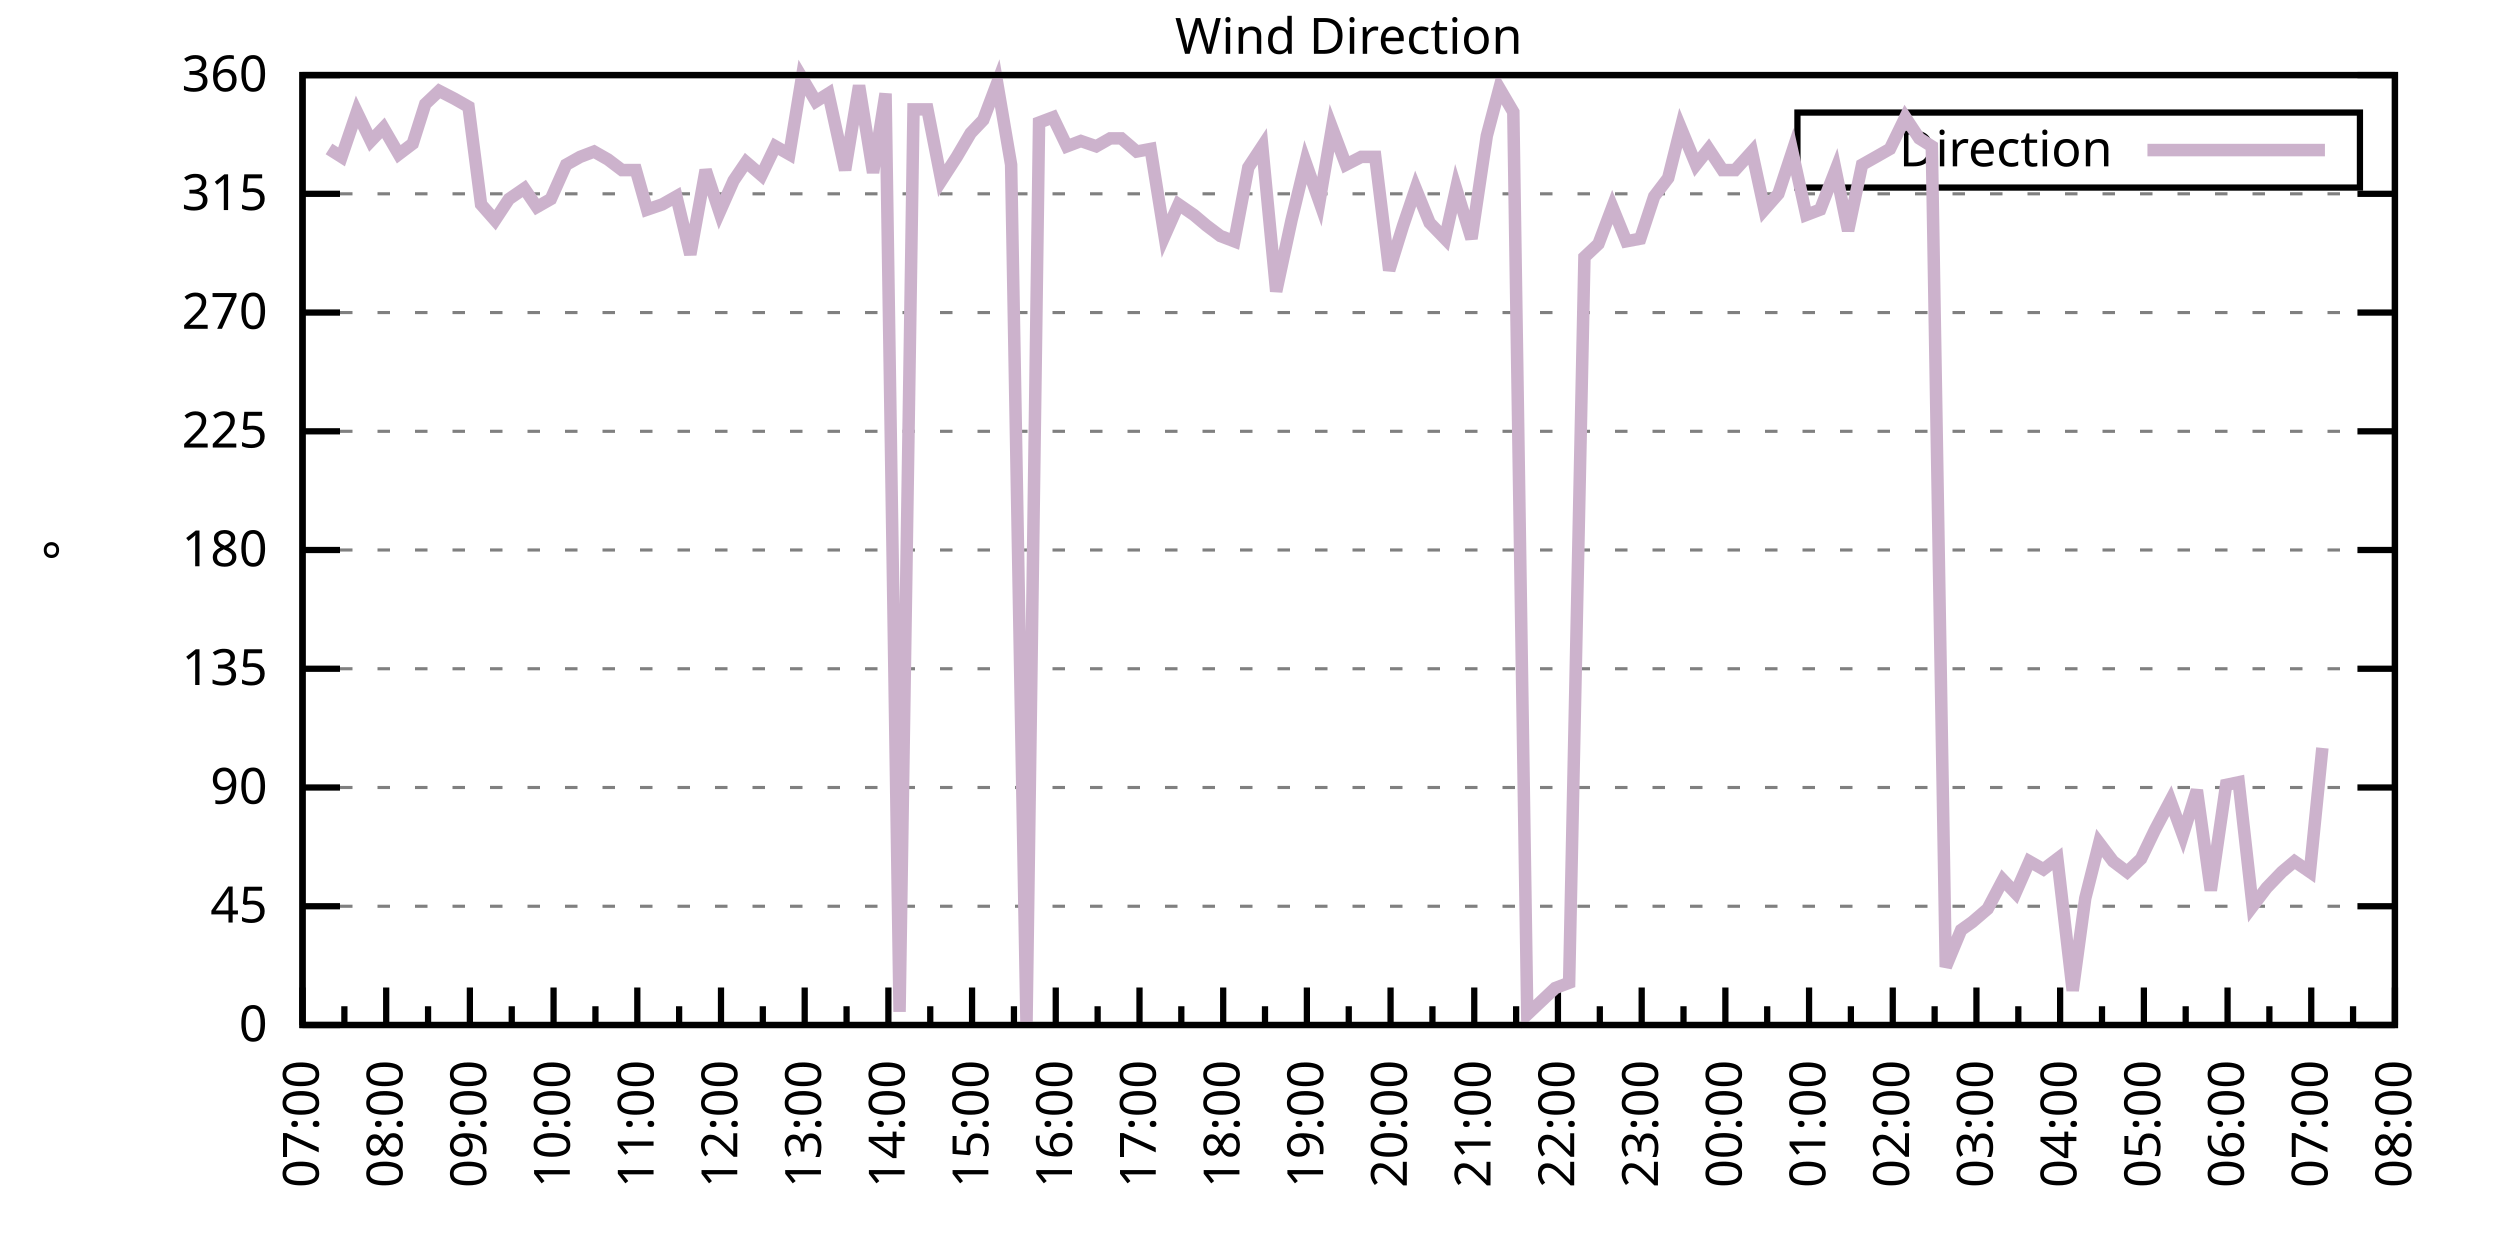
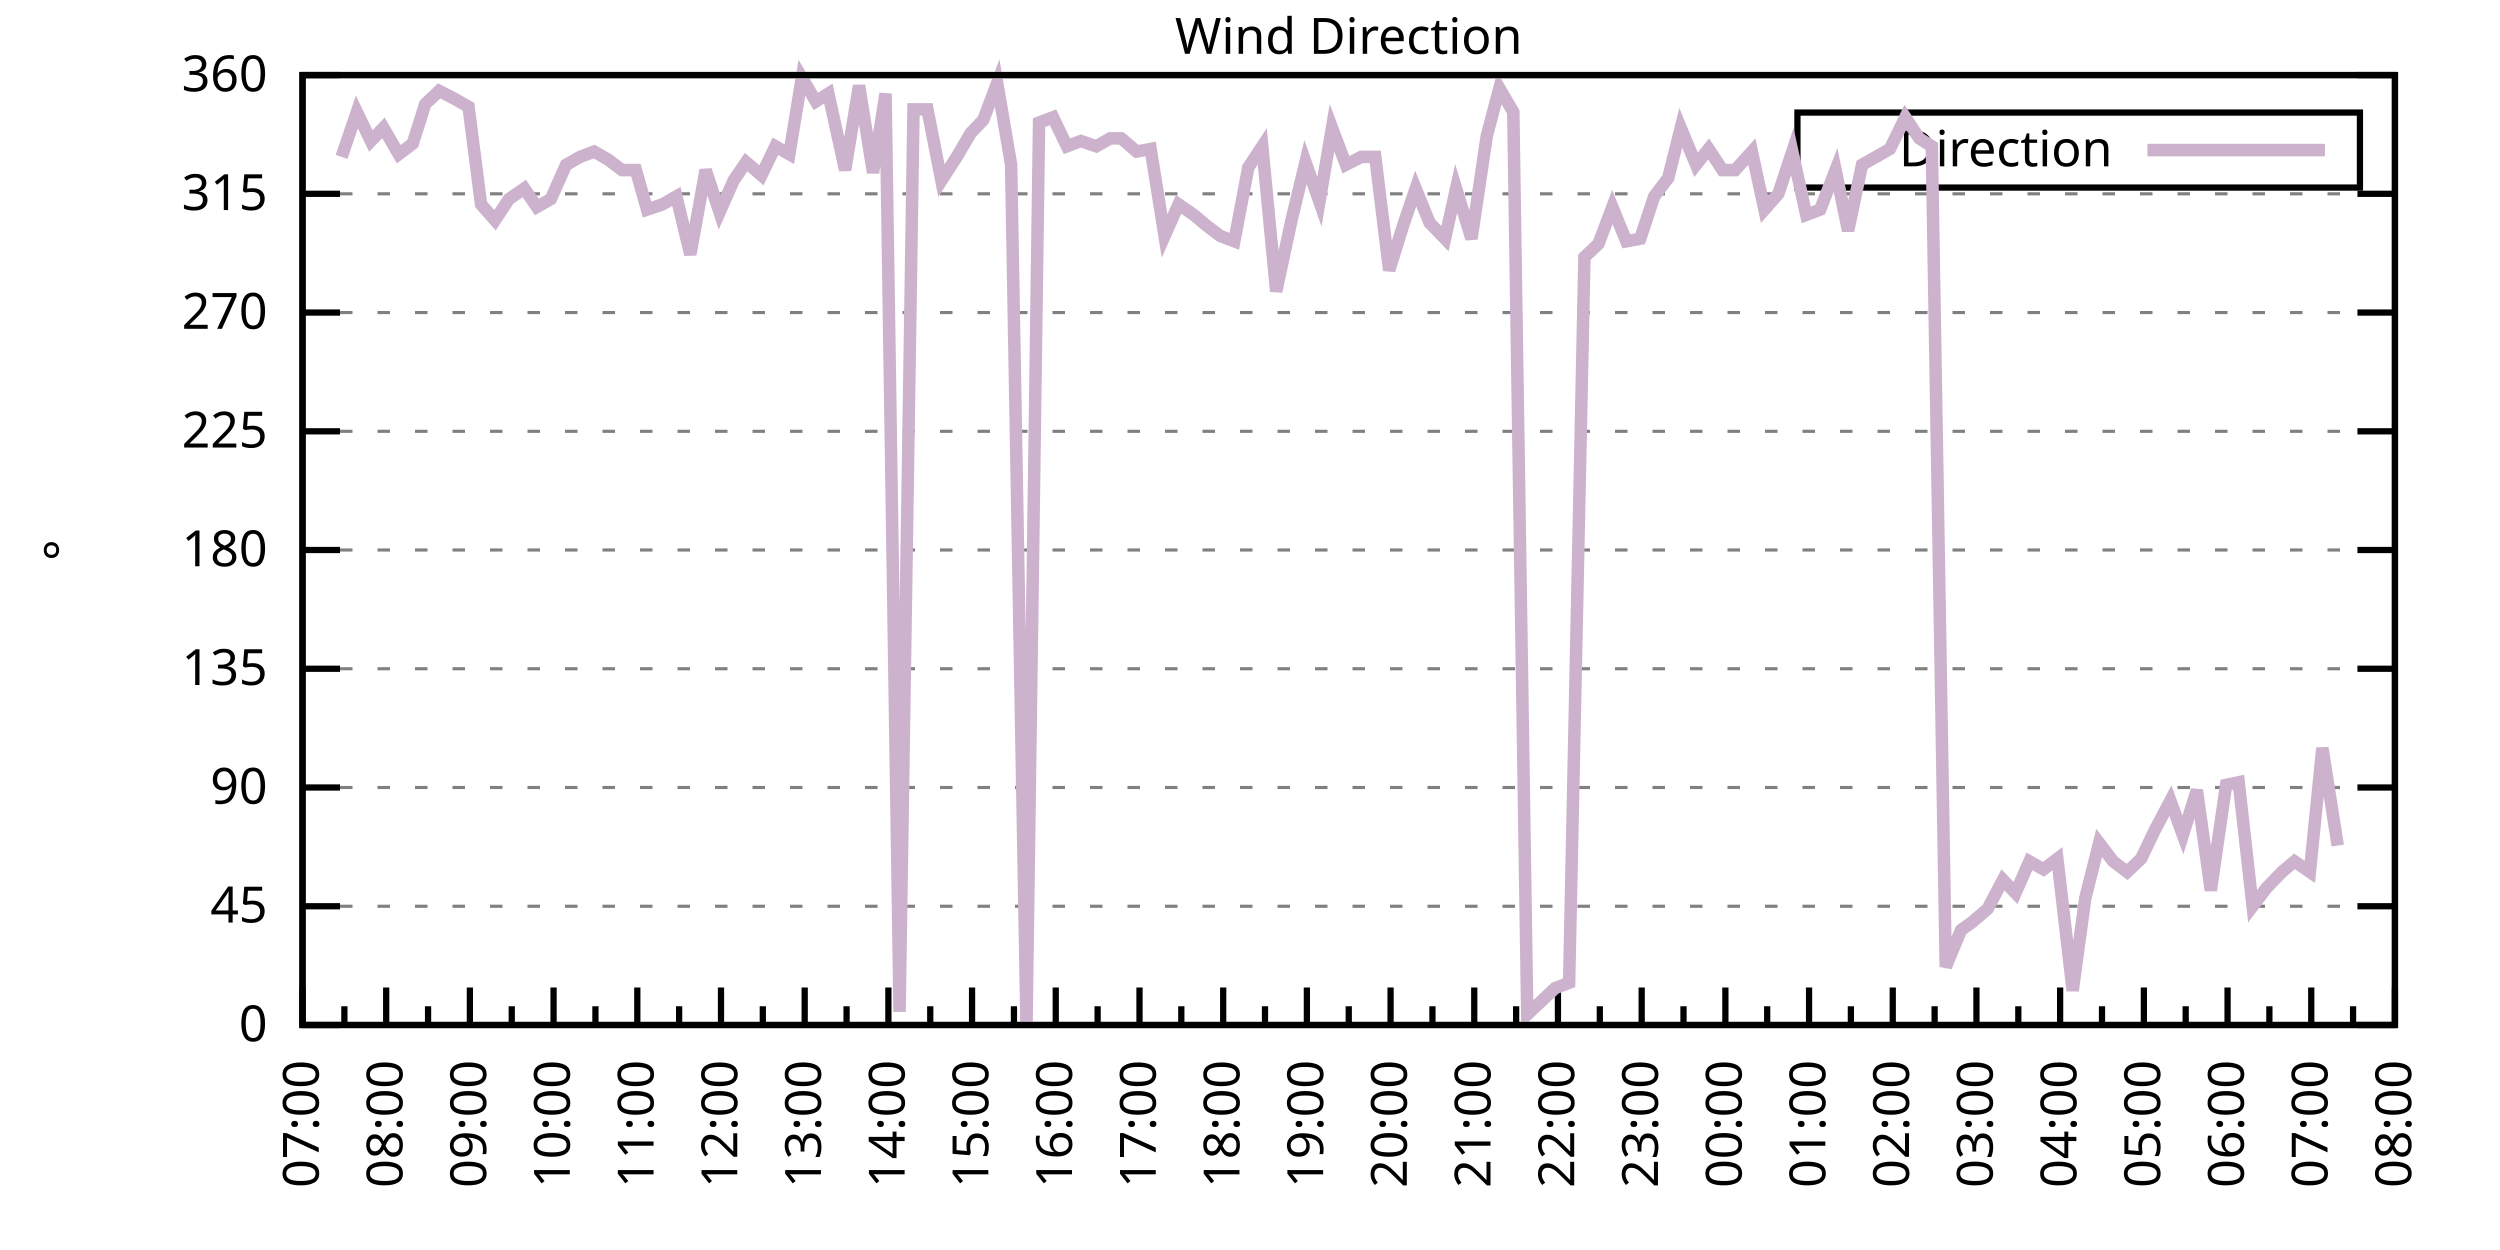
<svg xmlns="http://www.w3.org/2000/svg" xmlns:xlink="http://www.w3.org/1999/xlink" width="400" height="200" viewBox="0 0 400 200">
  <g id="gnuplot_canvas">
    <rect x="0" y="0" width="400" height="200" fill="none" />
    <defs>
      <circle id="gpDot" r="0.5" stroke-width="0.5" stroke="currentColor" />
      <path id="gpPt0" stroke-width="0.333" stroke="currentColor" d="M-1,0 h2 M0,-1 v2" />
      <path id="gpPt1" stroke-width="0.333" stroke="currentColor" d="M-1,-1 L1,1 M1,-1 L-1,1" />
      <path id="gpPt2" stroke-width="0.333" stroke="currentColor" d="M-1,0 L1,0 M0,-1 L0,1 M-1,-1 L1,1 M-1,1 L1,-1" />
      <rect id="gpPt3" stroke-width="0.333" stroke="currentColor" x="-1" y="-1" width="2" height="2" />
      <rect id="gpPt4" stroke-width="0.333" stroke="currentColor" fill="currentColor" x="-1" y="-1" width="2" height="2" />
      <circle id="gpPt5" stroke-width="0.333" stroke="currentColor" cx="0" cy="0" r="1" />
      <use xlink:href="#gpPt5" id="gpPt6" fill="currentColor" stroke="none" />
      <path id="gpPt7" stroke-width="0.333" stroke="currentColor" d="M0,-1.33 L-1.33,0.67 L1.33,0.67 z" />
      <use xlink:href="#gpPt7" id="gpPt8" fill="currentColor" stroke="none" />
      <use xlink:href="#gpPt7" id="gpPt9" stroke="currentColor" transform="rotate(180)" />
      <use xlink:href="#gpPt9" id="gpPt10" fill="currentColor" stroke="none" />
      <use xlink:href="#gpPt3" id="gpPt11" stroke="currentColor" transform="rotate(45)" />
      <use xlink:href="#gpPt11" id="gpPt12" fill="currentColor" stroke="none" />
      <path id="gpPt13" stroke-width="0.333" stroke="currentColor" d="M0,1.330 L1.265,0.411 L0.782,-1.067 L-0.782,-1.076 L-1.265,0.411 z" />
      <use xlink:href="#gpPt13" id="gpPt14" fill="currentColor" stroke="none" />
      <filter id="textbox" filterUnits="objectBoundingBox" x="0" y="0" height="1" width="1">
        <feFlood flood-color="white" flood-opacity="1" result="bgnd" />
        <feComposite in="SourceGraphic" in2="bgnd" operator="atop" />
      </filter>
      <filter id="greybox" filterUnits="objectBoundingBox" x="0" y="0" height="1" width="1">
        <feFlood flood-color="lightgrey" flood-opacity="1" result="grey" />
        <feComposite in="SourceGraphic" in2="grey" operator="atop" />
      </filter>
    </defs>
    <g fill="none" color="white" stroke="currentColor" stroke-width="1.00" stroke-linecap="butt" stroke-linejoin="miter">
</g>
    <g fill="none" color="black" stroke="currentColor" stroke-width="1.00" stroke-linecap="butt" stroke-linejoin="miter">
      <g stroke="none" shape-rendering="crispEdges">
        <polygon fill="rgb(255, 255, 255)" points="48.40,164.00 383.18,164.00 383.18,12.02 48.40,12.02 " />
      </g>
    </g>
    <g fill="none" color="black" stroke="currentColor" stroke-width="1.00" stroke-linecap="butt" stroke-linejoin="miter">
</g>
    <g fill="none" color="black" stroke="black" stroke-width="0.50" stroke-linecap="butt" stroke-linejoin="miter">
</g>
    <g fill="none" color="gray" stroke="currentColor" stroke-width="0.50" stroke-linecap="butt" stroke-linejoin="miter">
      <path stroke="gray" stroke-dasharray="2,4" class="gridline" d="M48.40,164.00 L383.19,164.00  " />
    </g>
    <g fill="none" color="gray" stroke="gray" stroke-width="1.00" stroke-linecap="butt" stroke-linejoin="miter">
</g>
    <g fill="none" color="black" stroke="currentColor" stroke-width="1.00" stroke-linecap="butt" stroke-linejoin="miter">
      <path stroke="black" d="M48.40,164.00 L54.40,164.00 M383.19,164.00 L377.19,164.00  " />
      <g transform="translate(42.80,166.60)" stroke="none" fill="black" font-family="Sans" font-size="8.00" text-anchor="end">
        <text>
          <tspan font-family="Sans"> 0</tspan>
        </text>
      </g>
    </g>
    <g fill="none" color="black" stroke="currentColor" stroke-width="1.00" stroke-linecap="butt" stroke-linejoin="miter">
</g>
    <g fill="none" color="black" stroke="black" stroke-width="0.50" stroke-linecap="butt" stroke-linejoin="miter">
</g>
    <g fill="none" color="gray" stroke="currentColor" stroke-width="0.50" stroke-linecap="butt" stroke-linejoin="miter">
      <path stroke="gray" stroke-dasharray="2,4" class="gridline" d="M48.40,145.00 L383.19,145.00  " />
    </g>
    <g fill="none" color="gray" stroke="gray" stroke-width="1.00" stroke-linecap="butt" stroke-linejoin="miter">
</g>
    <g fill="none" color="black" stroke="currentColor" stroke-width="1.00" stroke-linecap="butt" stroke-linejoin="miter">
      <path stroke="black" d="M48.40,145.00 L54.40,145.00 M383.19,145.00 L377.19,145.00  " />
      <g transform="translate(42.80,147.60)" stroke="none" fill="black" font-family="Sans" font-size="8.00" text-anchor="end">
        <text>
          <tspan font-family="Sans"> 45</tspan>
        </text>
      </g>
    </g>
    <g fill="none" color="black" stroke="currentColor" stroke-width="1.00" stroke-linecap="butt" stroke-linejoin="miter">
</g>
    <g fill="none" color="black" stroke="black" stroke-width="0.50" stroke-linecap="butt" stroke-linejoin="miter">
</g>
    <g fill="none" color="gray" stroke="currentColor" stroke-width="0.50" stroke-linecap="butt" stroke-linejoin="miter">
      <path stroke="gray" stroke-dasharray="2,4" class="gridline" d="M48.40,126.00 L383.19,126.00  " />
    </g>
    <g fill="none" color="gray" stroke="gray" stroke-width="1.00" stroke-linecap="butt" stroke-linejoin="miter">
</g>
    <g fill="none" color="black" stroke="currentColor" stroke-width="1.00" stroke-linecap="butt" stroke-linejoin="miter">
      <path stroke="black" d="M48.40,126.00 L54.40,126.00 M383.19,126.00 L377.19,126.00  " />
      <g transform="translate(42.80,128.60)" stroke="none" fill="black" font-family="Sans" font-size="8.00" text-anchor="end">
        <text>
          <tspan font-family="Sans"> 90</tspan>
        </text>
      </g>
    </g>
    <g fill="none" color="black" stroke="currentColor" stroke-width="1.00" stroke-linecap="butt" stroke-linejoin="miter">
</g>
    <g fill="none" color="black" stroke="black" stroke-width="0.50" stroke-linecap="butt" stroke-linejoin="miter">
</g>
    <g fill="none" color="gray" stroke="currentColor" stroke-width="0.50" stroke-linecap="butt" stroke-linejoin="miter">
      <path stroke="gray" stroke-dasharray="2,4" class="gridline" d="M48.40,107.00 L383.19,107.00  " />
    </g>
    <g fill="none" color="gray" stroke="gray" stroke-width="1.00" stroke-linecap="butt" stroke-linejoin="miter">
</g>
    <g fill="none" color="black" stroke="currentColor" stroke-width="1.00" stroke-linecap="butt" stroke-linejoin="miter">
      <path stroke="black" d="M48.40,107.00 L54.40,107.00 M383.19,107.00 L377.19,107.00  " />
      <g transform="translate(42.80,109.60)" stroke="none" fill="black" font-family="Sans" font-size="8.00" text-anchor="end">
        <text>
          <tspan font-family="Sans"> 135</tspan>
        </text>
      </g>
    </g>
    <g fill="none" color="black" stroke="currentColor" stroke-width="1.00" stroke-linecap="butt" stroke-linejoin="miter">
</g>
    <g fill="none" color="black" stroke="black" stroke-width="0.50" stroke-linecap="butt" stroke-linejoin="miter">
</g>
    <g fill="none" color="gray" stroke="currentColor" stroke-width="0.50" stroke-linecap="butt" stroke-linejoin="miter">
      <path stroke="gray" stroke-dasharray="2,4" class="gridline" d="M48.40,88.00 L383.19,88.00  " />
    </g>
    <g fill="none" color="gray" stroke="gray" stroke-width="1.00" stroke-linecap="butt" stroke-linejoin="miter">
</g>
    <g fill="none" color="black" stroke="currentColor" stroke-width="1.00" stroke-linecap="butt" stroke-linejoin="miter">
      <path stroke="black" d="M48.40,88.00 L54.40,88.00 M383.19,88.00 L377.19,88.00  " />
      <g transform="translate(42.80,90.60)" stroke="none" fill="black" font-family="Sans" font-size="8.00" text-anchor="end">
        <text>
          <tspan font-family="Sans"> 180</tspan>
        </text>
      </g>
    </g>
    <g fill="none" color="black" stroke="currentColor" stroke-width="1.00" stroke-linecap="butt" stroke-linejoin="miter">
</g>
    <g fill="none" color="black" stroke="black" stroke-width="0.50" stroke-linecap="butt" stroke-linejoin="miter">
</g>
    <g fill="none" color="gray" stroke="currentColor" stroke-width="0.50" stroke-linecap="butt" stroke-linejoin="miter">
      <path stroke="gray" stroke-dasharray="2,4" class="gridline" d="M48.40,69.01 L383.19,69.01  " />
    </g>
    <g fill="none" color="gray" stroke="gray" stroke-width="1.00" stroke-linecap="butt" stroke-linejoin="miter">
</g>
    <g fill="none" color="black" stroke="currentColor" stroke-width="1.00" stroke-linecap="butt" stroke-linejoin="miter">
      <path stroke="black" d="M48.40,69.01 L54.40,69.01 M383.19,69.01 L377.19,69.01  " />
      <g transform="translate(42.80,71.61)" stroke="none" fill="black" font-family="Sans" font-size="8.00" text-anchor="end">
        <text>
          <tspan font-family="Sans"> 225</tspan>
        </text>
      </g>
    </g>
    <g fill="none" color="black" stroke="currentColor" stroke-width="1.00" stroke-linecap="butt" stroke-linejoin="miter">
</g>
    <g fill="none" color="black" stroke="black" stroke-width="0.50" stroke-linecap="butt" stroke-linejoin="miter">
</g>
    <g fill="none" color="gray" stroke="currentColor" stroke-width="0.50" stroke-linecap="butt" stroke-linejoin="miter">
      <path stroke="gray" stroke-dasharray="2,4" class="gridline" d="M48.40,50.01 L383.19,50.01  " />
    </g>
    <g fill="none" color="gray" stroke="gray" stroke-width="1.00" stroke-linecap="butt" stroke-linejoin="miter">
</g>
    <g fill="none" color="black" stroke="currentColor" stroke-width="1.00" stroke-linecap="butt" stroke-linejoin="miter">
      <path stroke="black" d="M48.40,50.01 L54.40,50.01 M383.19,50.01 L377.19,50.01  " />
      <g transform="translate(42.80,52.61)" stroke="none" fill="black" font-family="Sans" font-size="8.00" text-anchor="end">
        <text>
          <tspan font-family="Sans"> 270</tspan>
        </text>
      </g>
    </g>
    <g fill="none" color="black" stroke="currentColor" stroke-width="1.00" stroke-linecap="butt" stroke-linejoin="miter">
</g>
    <g fill="none" color="black" stroke="black" stroke-width="0.50" stroke-linecap="butt" stroke-linejoin="miter">
</g>
    <g fill="none" color="gray" stroke="currentColor" stroke-width="0.50" stroke-linecap="butt" stroke-linejoin="miter">
      <path stroke="gray" stroke-dasharray="2,4" class="gridline" d="M48.40,31.01 L383.19,31.01  " />
    </g>
    <g fill="none" color="gray" stroke="gray" stroke-width="1.00" stroke-linecap="butt" stroke-linejoin="miter">
</g>
    <g fill="none" color="black" stroke="currentColor" stroke-width="1.00" stroke-linecap="butt" stroke-linejoin="miter">
      <path stroke="black" d="M48.40,31.01 L54.40,31.01 M383.19,31.01 L377.19,31.01  " />
      <g transform="translate(42.80,33.61)" stroke="none" fill="black" font-family="Sans" font-size="8.00" text-anchor="end">
        <text>
          <tspan font-family="Sans"> 315</tspan>
        </text>
      </g>
    </g>
    <g fill="none" color="black" stroke="currentColor" stroke-width="1.00" stroke-linecap="butt" stroke-linejoin="miter">
</g>
    <g fill="none" color="black" stroke="black" stroke-width="0.50" stroke-linecap="butt" stroke-linejoin="miter">
</g>
    <g fill="none" color="gray" stroke="currentColor" stroke-width="0.50" stroke-linecap="butt" stroke-linejoin="miter">
      <path stroke="gray" stroke-dasharray="2,4" class="gridline" d="M48.40,12.01 L383.19,12.01  " />
    </g>
    <g fill="none" color="gray" stroke="gray" stroke-width="1.00" stroke-linecap="butt" stroke-linejoin="miter">
</g>
    <g fill="none" color="black" stroke="currentColor" stroke-width="1.00" stroke-linecap="butt" stroke-linejoin="miter">
      <path stroke="black" d="M48.40,12.01 L54.40,12.01 M383.19,12.01 L377.19,12.01  " />
      <g transform="translate(42.80,14.61)" stroke="none" fill="black" font-family="Sans" font-size="8.00" text-anchor="end">
        <text>
          <tspan font-family="Sans"> 360</tspan>
        </text>
      </g>
    </g>
    <g fill="none" color="black" stroke="currentColor" stroke-width="1.00" stroke-linecap="butt" stroke-linejoin="miter">
      <path stroke="black" d="M48.40,164.00 L48.40,158.00  " />
      <g transform="translate(51.00,169.60) rotate(270)" stroke="none" fill="black" font-family="Sans" font-size="8.00" text-anchor="end">
        <text>
          <tspan font-family="Sans">07:00</tspan>
        </text>
      </g>
    </g>
    <g fill="none" color="black" stroke="currentColor" stroke-width="1.00" stroke-linecap="butt" stroke-linejoin="miter">
      <path stroke="black" d="M55.10,164.00 L55.10,161.00 M61.79,164.00 L61.79,158.00  " />
      <g transform="translate(64.39,169.60) rotate(270)" stroke="none" fill="black" font-family="Sans" font-size="8.00" text-anchor="end">
        <text>
          <tspan font-family="Sans">08:00</tspan>
        </text>
      </g>
    </g>
    <g fill="none" color="black" stroke="currentColor" stroke-width="1.00" stroke-linecap="butt" stroke-linejoin="miter">
      <path stroke="black" d="M68.49,164.00 L68.49,161.00 M75.18,164.00 L75.18,158.00  " />
      <g transform="translate(77.78,169.60) rotate(270)" stroke="none" fill="black" font-family="Sans" font-size="8.00" text-anchor="end">
        <text>
          <tspan font-family="Sans">09:00</tspan>
        </text>
      </g>
    </g>
    <g fill="none" color="black" stroke="currentColor" stroke-width="1.00" stroke-linecap="butt" stroke-linejoin="miter">
      <path stroke="black" d="M81.88,164.00 L81.88,161.00 M88.57,164.00 L88.57,158.00  " />
      <g transform="translate(91.17,169.60) rotate(270)" stroke="none" fill="black" font-family="Sans" font-size="8.00" text-anchor="end">
        <text>
          <tspan font-family="Sans">10:00</tspan>
        </text>
      </g>
    </g>
    <g fill="none" color="black" stroke="currentColor" stroke-width="1.00" stroke-linecap="butt" stroke-linejoin="miter">
      <path stroke="black" d="M95.27,164.00 L95.27,161.00 M101.97,164.00 L101.97,158.00  " />
      <g transform="translate(104.57,169.60) rotate(270)" stroke="none" fill="black" font-family="Sans" font-size="8.00" text-anchor="end">
        <text>
          <tspan font-family="Sans">11:00</tspan>
        </text>
      </g>
    </g>
    <g fill="none" color="black" stroke="currentColor" stroke-width="1.00" stroke-linecap="butt" stroke-linejoin="miter">
      <path stroke="black" d="M108.66,164.00 L108.66,161.00 M115.36,164.00 L115.36,158.00  " />
      <g transform="translate(117.96,169.60) rotate(270)" stroke="none" fill="black" font-family="Sans" font-size="8.00" text-anchor="end">
        <text>
          <tspan font-family="Sans">12:00</tspan>
        </text>
      </g>
    </g>
    <g fill="none" color="black" stroke="currentColor" stroke-width="1.00" stroke-linecap="butt" stroke-linejoin="miter">
      <path stroke="black" d="M122.05,164.00 L122.05,161.00 M128.75,164.00 L128.75,158.00  " />
      <g transform="translate(131.35,169.60) rotate(270)" stroke="none" fill="black" font-family="Sans" font-size="8.00" text-anchor="end">
        <text>
          <tspan font-family="Sans">13:00</tspan>
        </text>
      </g>
    </g>
    <g fill="none" color="black" stroke="currentColor" stroke-width="1.00" stroke-linecap="butt" stroke-linejoin="miter">
      <path stroke="black" d="M135.45,164.00 L135.45,161.00 M142.14,164.00 L142.14,158.00  " />
      <g transform="translate(144.74,169.60) rotate(270)" stroke="none" fill="black" font-family="Sans" font-size="8.00" text-anchor="end">
        <text>
          <tspan font-family="Sans">14:00</tspan>
        </text>
      </g>
    </g>
    <g fill="none" color="black" stroke="currentColor" stroke-width="1.00" stroke-linecap="butt" stroke-linejoin="miter">
      <path stroke="black" d="M148.84,164.00 L148.84,161.00 M155.53,164.00 L155.53,158.00  " />
      <g transform="translate(158.13,169.60) rotate(270)" stroke="none" fill="black" font-family="Sans" font-size="8.00" text-anchor="end">
        <text>
          <tspan font-family="Sans">15:00</tspan>
        </text>
      </g>
    </g>
    <g fill="none" color="black" stroke="currentColor" stroke-width="1.00" stroke-linecap="butt" stroke-linejoin="miter">
      <path stroke="black" d="M162.23,164.00 L162.23,161.00 M168.92,164.00 L168.92,158.00  " />
      <g transform="translate(171.52,169.60) rotate(270)" stroke="none" fill="black" font-family="Sans" font-size="8.00" text-anchor="end">
        <text>
          <tspan font-family="Sans">16:00</tspan>
        </text>
      </g>
    </g>
    <g fill="none" color="black" stroke="currentColor" stroke-width="1.00" stroke-linecap="butt" stroke-linejoin="miter">
      <path stroke="black" d="M175.62,164.00 L175.62,161.00 M182.32,164.00 L182.32,158.00  " />
      <g transform="translate(184.92,169.60) rotate(270)" stroke="none" fill="black" font-family="Sans" font-size="8.00" text-anchor="end">
        <text>
          <tspan font-family="Sans">17:00</tspan>
        </text>
      </g>
    </g>
    <g fill="none" color="black" stroke="currentColor" stroke-width="1.00" stroke-linecap="butt" stroke-linejoin="miter">
      <path stroke="black" d="M189.01,164.00 L189.01,161.00 M195.71,164.00 L195.71,158.00  " />
      <g transform="translate(198.31,169.60) rotate(270)" stroke="none" fill="black" font-family="Sans" font-size="8.00" text-anchor="end">
        <text>
          <tspan font-family="Sans">18:00</tspan>
        </text>
      </g>
    </g>
    <g fill="none" color="black" stroke="currentColor" stroke-width="1.00" stroke-linecap="butt" stroke-linejoin="miter">
      <path stroke="black" d="M202.40,164.00 L202.40,161.00 M209.10,164.00 L209.10,158.00  " />
      <g transform="translate(211.70,169.60) rotate(270)" stroke="none" fill="black" font-family="Sans" font-size="8.00" text-anchor="end">
        <text>
          <tspan font-family="Sans">19:00</tspan>
        </text>
      </g>
    </g>
    <g fill="none" color="black" stroke="currentColor" stroke-width="1.00" stroke-linecap="butt" stroke-linejoin="miter">
      <path stroke="black" d="M215.80,164.00 L215.80,161.00 M222.49,164.00 L222.49,158.00  " />
      <g transform="translate(225.09,169.60) rotate(270)" stroke="none" fill="black" font-family="Sans" font-size="8.00" text-anchor="end">
        <text>
          <tspan font-family="Sans">20:00</tspan>
        </text>
      </g>
    </g>
    <g fill="none" color="black" stroke="currentColor" stroke-width="1.00" stroke-linecap="butt" stroke-linejoin="miter">
      <path stroke="black" d="M229.19,164.00 L229.19,161.00 M235.88,164.00 L235.88,158.00  " />
      <g transform="translate(238.48,169.60) rotate(270)" stroke="none" fill="black" font-family="Sans" font-size="8.00" text-anchor="end">
        <text>
          <tspan font-family="Sans">21:00</tspan>
        </text>
      </g>
    </g>
    <g fill="none" color="black" stroke="currentColor" stroke-width="1.00" stroke-linecap="butt" stroke-linejoin="miter">
      <path stroke="black" d="M242.58,164.00 L242.58,161.00 M249.27,164.00 L249.27,158.00  " />
      <g transform="translate(251.87,169.60) rotate(270)" stroke="none" fill="black" font-family="Sans" font-size="8.00" text-anchor="end">
        <text>
          <tspan font-family="Sans">22:00</tspan>
        </text>
      </g>
    </g>
    <g fill="none" color="black" stroke="currentColor" stroke-width="1.00" stroke-linecap="butt" stroke-linejoin="miter">
      <path stroke="black" d="M255.97,164.00 L255.97,161.00 M262.67,164.00 L262.67,158.00  " />
      <g transform="translate(265.27,169.60) rotate(270)" stroke="none" fill="black" font-family="Sans" font-size="8.00" text-anchor="end">
        <text>
          <tspan font-family="Sans">23:00</tspan>
        </text>
      </g>
    </g>
    <g fill="none" color="black" stroke="currentColor" stroke-width="1.00" stroke-linecap="butt" stroke-linejoin="miter">
      <path stroke="black" d="M269.36,164.00 L269.36,161.00 M276.06,164.00 L276.06,158.00  " />
      <g transform="translate(278.66,169.60) rotate(270)" stroke="none" fill="black" font-family="Sans" font-size="8.00" text-anchor="end">
        <text>
          <tspan font-family="Sans">00:00</tspan>
        </text>
      </g>
    </g>
    <g fill="none" color="black" stroke="currentColor" stroke-width="1.00" stroke-linecap="butt" stroke-linejoin="miter">
      <path stroke="black" d="M282.75,164.00 L282.75,161.00 M289.45,164.00 L289.45,158.00  " />
      <g transform="translate(292.05,169.60) rotate(270)" stroke="none" fill="black" font-family="Sans" font-size="8.00" text-anchor="end">
        <text>
          <tspan font-family="Sans">01:00</tspan>
        </text>
      </g>
    </g>
    <g fill="none" color="black" stroke="currentColor" stroke-width="1.00" stroke-linecap="butt" stroke-linejoin="miter">
      <path stroke="black" d="M296.14,164.00 L296.14,161.00 M302.84,164.00 L302.84,158.00  " />
      <g transform="translate(305.44,169.60) rotate(270)" stroke="none" fill="black" font-family="Sans" font-size="8.00" text-anchor="end">
        <text>
          <tspan font-family="Sans">02:00</tspan>
        </text>
      </g>
    </g>
    <g fill="none" color="black" stroke="currentColor" stroke-width="1.00" stroke-linecap="butt" stroke-linejoin="miter">
      <path stroke="black" d="M309.54,164.00 L309.54,161.00 M316.23,164.00 L316.23,158.00  " />
      <g transform="translate(318.83,169.60) rotate(270)" stroke="none" fill="black" font-family="Sans" font-size="8.00" text-anchor="end">
        <text>
          <tspan font-family="Sans">03:00</tspan>
        </text>
      </g>
    </g>
    <g fill="none" color="black" stroke="currentColor" stroke-width="1.00" stroke-linecap="butt" stroke-linejoin="miter">
      <path stroke="black" d="M322.93,164.00 L322.93,161.00 M329.62,164.00 L329.62,158.00  " />
      <g transform="translate(332.22,169.60) rotate(270)" stroke="none" fill="black" font-family="Sans" font-size="8.00" text-anchor="end">
        <text>
          <tspan font-family="Sans">04:00</tspan>
        </text>
      </g>
    </g>
    <g fill="none" color="black" stroke="currentColor" stroke-width="1.00" stroke-linecap="butt" stroke-linejoin="miter">
      <path stroke="black" d="M336.32,164.00 L336.32,161.00 M343.02,164.00 L343.02,158.00  " />
      <g transform="translate(345.62,169.60) rotate(270)" stroke="none" fill="black" font-family="Sans" font-size="8.00" text-anchor="end">
        <text>
          <tspan font-family="Sans">05:00</tspan>
        </text>
      </g>
    </g>
    <g fill="none" color="black" stroke="currentColor" stroke-width="1.00" stroke-linecap="butt" stroke-linejoin="miter">
      <path stroke="black" d="M349.71,164.00 L349.71,161.00 M356.41,164.00 L356.41,158.00  " />
      <g transform="translate(359.01,169.60) rotate(270)" stroke="none" fill="black" font-family="Sans" font-size="8.00" text-anchor="end">
        <text>
          <tspan font-family="Sans">06:00</tspan>
        </text>
      </g>
    </g>
    <g fill="none" color="black" stroke="currentColor" stroke-width="1.00" stroke-linecap="butt" stroke-linejoin="miter">
      <path stroke="black" d="M363.10,164.00 L363.10,161.00 M369.80,164.00 L369.80,158.00  " />
      <g transform="translate(372.40,169.60) rotate(270)" stroke="none" fill="black" font-family="Sans" font-size="8.00" text-anchor="end">
        <text>
          <tspan font-family="Sans">07:00</tspan>
        </text>
      </g>
    </g>
    <g fill="none" color="black" stroke="currentColor" stroke-width="1.00" stroke-linecap="butt" stroke-linejoin="miter">
      <path stroke="black" d="M376.49,164.00 L376.49,161.00 M383.19,164.00 L383.19,158.00  " />
      <g transform="translate(385.79,169.60) rotate(270)" stroke="none" fill="black" font-family="Sans" font-size="8.00" text-anchor="end">
        <text>
          <tspan font-family="Sans">08:00</tspan>
        </text>
      </g>
    </g>
    <g fill="none" color="black" stroke="currentColor" stroke-width="1.00" stroke-linecap="butt" stroke-linejoin="miter">
</g>
    <g fill="none" color="black" stroke="currentColor" stroke-width="1.00" stroke-linecap="butt" stroke-linejoin="miter">
      <path stroke="black" d="M48.40,12.01 L48.40,164.00 L383.19,164.00 L383.19,12.01 L48.40,12.01 Z  " />
    </g>
    <g fill="none" color="black" stroke="currentColor" stroke-width="1.00" stroke-linecap="butt" stroke-linejoin="miter">
      <g transform="translate(12.80,88.01) rotate(270)" stroke="none" fill="black" font-family="Sans" font-size="8.00" text-anchor="middle">
        <text>
          <tspan font-family="Sans">°</tspan>
        </text>
      </g>
    </g>
    <g fill="none" color="black" stroke="currentColor" stroke-width="1.00" stroke-linecap="butt" stroke-linejoin="miter">
</g>
    <g fill="none" color="black" stroke="currentColor" stroke-width="1.00" stroke-linecap="butt" stroke-linejoin="miter">
      <path stroke="black" d="M287.59,30.01 L287.59,18.01 L377.59,18.01 L377.59,30.01 L287.59,30.01 Z  " />
    </g>
    <g id="Wind_direction_plot_1">
      <g fill="none" color="white" stroke="black" stroke-width="2.00" stroke-linecap="butt" stroke-linejoin="miter">
</g>
      <g fill="none" color="black" stroke="currentColor" stroke-width="2.00" stroke-linecap="butt" stroke-linejoin="miter">
        <g transform="translate(337.99,26.61)" stroke="none" fill="black" font-family="Sans" font-size="8.00" text-anchor="end">
          <text>
            <tspan font-family="Sans">Direction</tspan>
          </text>
        </g>
      </g>
      <g fill="none" color="black" stroke="currentColor" stroke-width="2.00" stroke-linecap="butt" stroke-linejoin="miter">
-         <path stroke="rgb(204, 178, 204)" d="M343.59,24.01 L371.99,24.01 M52.64,23.83 L54.65,25.10 L57.10,17.92 L59.34,22.56 L61.35,20.45 L63.80,24.68   L66.03,22.99 L68.04,16.65 L70.27,14.54 L72.73,15.81 L74.96,17.08 L76.97,32.70 L79.20,35.23 L81.43,31.85   L83.89,30.16 L85.90,33.12 L88.13,31.85 L90.58,26.36 L92.82,25.10 L95.05,24.25 L97.28,25.52 L99.51,27.21   L101.74,27.21 L103.53,33.54 L105.98,32.70 L108.22,31.43 L110.45,40.72 L112.90,27.21 L115.13,33.96 L117.37,28.90   L119.38,25.94 L121.83,28.05 L124.06,23.41 L126.29,24.68 L128.30,12.43 L130.54,16.23 L132.54,14.97 L135.22,27.21   L137.45,13.70 L139.69,27.63 L141.69,14.97 L143.93,161.89 L146.16,17.50 L148.39,17.50 L150.62,28.90 L153.08,25.10   L155.31,21.30 L157.32,19.19 L159.55,13.28 L161.78,26.36 L164.24,164.00 L166.25,19.61 L168.48,18.77 L170.71,23.41   L172.94,22.56 L175.40,23.41 L177.63,22.14 L179.41,22.14 L181.87,24.25 L184.10,23.83 L186.33,37.76 L188.57,32.70   L191.02,34.39 L193.03,36.08 L195.26,37.76 L197.49,38.61 L199.73,26.79 L201.96,23.41 L204.19,46.63 L206.64,35.23   L208.88,25.94 L211.11,32.28 L213.12,20.45 L215.35,26.36 L217.80,25.10 L220.04,25.10 L222.27,43.25 L224.50,36.08   L226.51,30.16 L228.74,35.65 L231.20,38.19 L232.98,30.16 L235.44,38.19 L237.89,21.72 L239.90,14.12 L242.13,17.92   L244.36,162.31 L246.60,160.20 L248.83,158.09 L251.06,157.24 L253.51,41.14 L255.75,39.03 L257.98,33.12 L260.21,38.61   L262.44,38.19 L264.67,31.43 L266.91,28.48 L268.92,20.45 L271.37,26.36 L273.38,23.83 L275.61,27.21 L277.62,27.21   L280.30,24.25 L282.31,33.54 L284.54,31.01 L286.77,24.25 L289.00,34.39 L291.23,33.54 L293.69,27.21 L295.70,36.92   L297.93,26.36 L300.16,25.10 L302.39,23.83 L304.85,18.77 L307.08,22.14 L309.09,23.41 L311.32,154.71 L313.78,148.80   L315.56,147.53 L318.02,145.42 L320.47,140.78 L322.48,142.89 L324.71,137.82 L326.95,139.09 L329.18,137.40 L331.63,158.51   L333.64,143.73 L335.87,134.87 L338.10,137.82 L340.34,139.51 L342.57,137.40 L344.80,132.76 L347.26,128.11 L349.26,133.60   L351.50,126.42 L353.73,142.47 L356.18,125.58 L358.19,125.16 L360.42,145.00 L362.66,142.05 L365.11,139.51 L367.12,137.82   L369.58,139.51 L371.58,119.67  " />
+         <path stroke="rgb(204, 178, 204)" d="M343.59,24.01 L371.99,24.01 M54.65,25.10 L57.10,17.92 L59.34,22.56 L61.35,20.45 L63.80,24.68 L66.03,22.99   L68.04,16.65 L70.27,14.54 L72.73,15.81 L74.96,17.08 L76.97,32.70 L79.20,35.23 L81.43,31.85 L83.89,30.16   L85.90,33.12 L88.13,31.85 L90.58,26.36 L92.82,25.10 L95.05,24.25 L97.28,25.52 L99.51,27.21 L101.74,27.21   L103.53,33.54 L105.98,32.70 L108.22,31.43 L110.45,40.72 L112.90,27.21 L115.13,33.96 L117.37,28.90 L119.38,25.94   L121.83,28.05 L124.06,23.41 L126.29,24.68 L128.30,12.43 L130.54,16.23 L132.54,14.97 L135.22,27.21 L137.45,13.70   L139.69,27.63 L141.69,14.97 L143.93,161.89 L146.16,17.50 L148.39,17.50 L150.62,28.90 L153.08,25.10 L155.31,21.30   L157.32,19.19 L159.55,13.28 L161.78,26.36 L164.24,164.00 L166.25,19.61 L168.48,18.77 L170.71,23.41 L172.94,22.56   L175.40,23.41 L177.63,22.14 L179.41,22.14 L181.87,24.25 L184.10,23.83 L186.33,37.76 L188.57,32.70 L191.02,34.39   L193.03,36.08 L195.26,37.76 L197.49,38.61 L199.73,26.79 L201.96,23.41 L204.19,46.63 L206.64,35.23 L208.88,25.94   L211.11,32.28 L213.12,20.45 L215.35,26.36 L217.80,25.10 L220.04,25.10 L222.27,43.25 L224.50,36.08 L226.51,30.16   L228.74,35.65 L231.20,38.19 L232.98,30.16 L235.44,38.19 L237.89,21.72 L239.90,14.12 L242.13,17.92 L244.36,162.31   L246.60,160.20 L248.83,158.09 L251.06,157.24 L253.51,41.14 L255.75,39.03 L257.98,33.12 L260.21,38.61 L262.44,38.19   L264.67,31.43 L266.91,28.48 L268.92,20.45 L271.37,26.36 L273.38,23.83 L275.61,27.21 L277.62,27.21 L280.30,24.25   L282.31,33.54 L284.54,31.01 L286.77,24.25 L289.00,34.39 L291.23,33.54 L293.69,27.21 L295.70,36.92 L297.93,26.36   L300.16,25.10 L302.39,23.83 L304.85,18.77 L307.08,22.14 L309.09,23.41 L311.32,154.71 L313.78,148.80 L315.56,147.53   L318.02,145.42 L320.47,140.78 L322.48,142.89 L324.71,137.82 L326.95,139.09 L329.18,137.40 L331.63,158.51 L333.64,143.73   L335.87,134.87 L338.10,137.82 L340.34,139.51 L342.57,137.40 L344.80,132.76 L347.26,128.11 L349.26,133.60 L351.50,126.42   L353.73,142.47 L356.18,125.58 L358.19,125.16 L360.42,145.00 L362.66,142.05 L365.11,139.51 L367.12,137.82 L369.58,139.51   L371.58,119.67 L374.04,135.29  " />
      </g>
    </g>
    <g fill="none" color="black" stroke="currentColor" stroke-width="2.00" stroke-linecap="butt" stroke-linejoin="miter">
</g>
    <g fill="none" color="black" stroke="black" stroke-width="1.00" stroke-linecap="butt" stroke-linejoin="miter">
</g>
    <g fill="none" color="black" stroke="currentColor" stroke-width="1.00" stroke-linecap="butt" stroke-linejoin="miter">
      <path stroke="black" d="M48.40,12.01 L48.40,164.00 L383.19,164.00 L383.19,12.01 L48.40,12.01 Z  " />
    </g>
    <g fill="none" color="black" stroke="currentColor" stroke-width="1.00" stroke-linecap="butt" stroke-linejoin="miter">
      <g transform="translate(215.79,8.61)" stroke="none" fill="black" font-family="Sans" font-size="8.00" text-anchor="middle">
        <text>
          <tspan font-family="Sans">Wind Direction</tspan>
        </text>
      </g>
    </g>
    <g fill="none" color="black" stroke="currentColor" stroke-width="1.00" stroke-linecap="butt" stroke-linejoin="miter">
</g>
  </g>
</svg>
